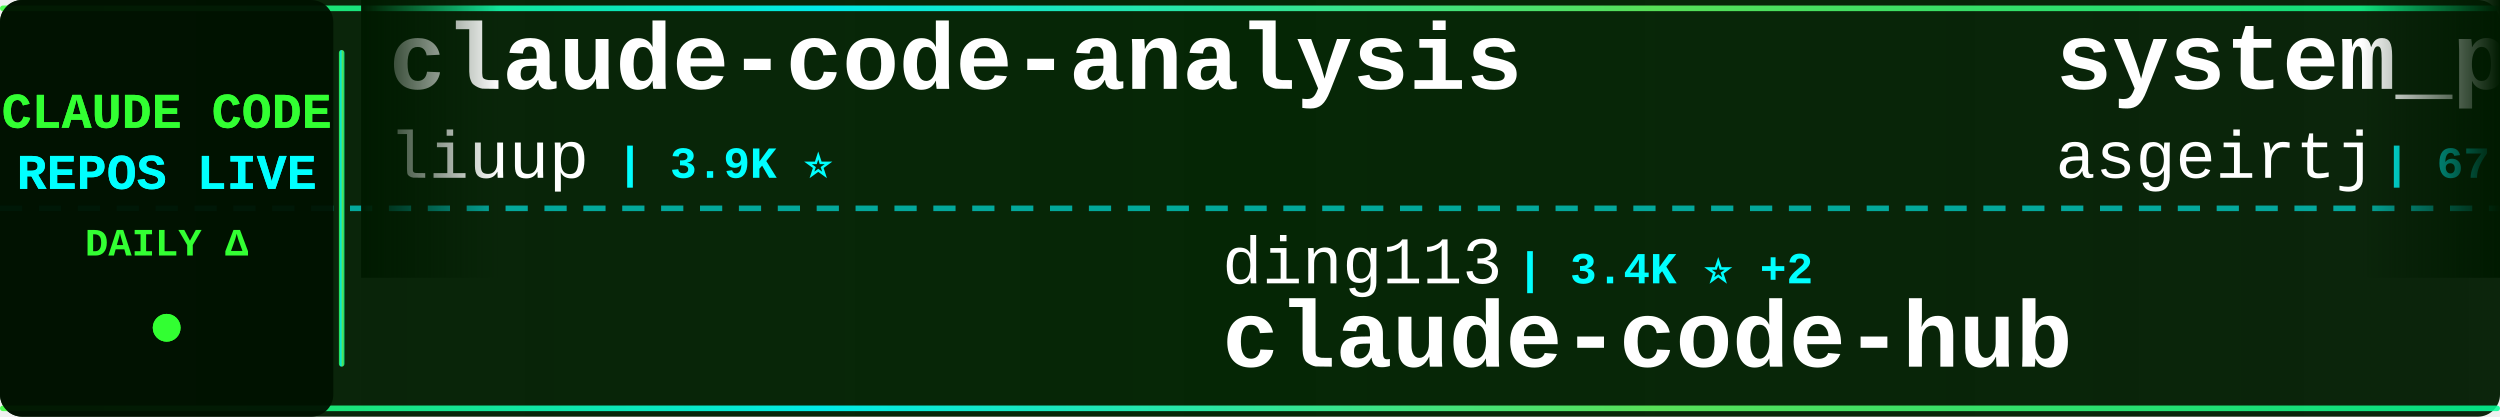
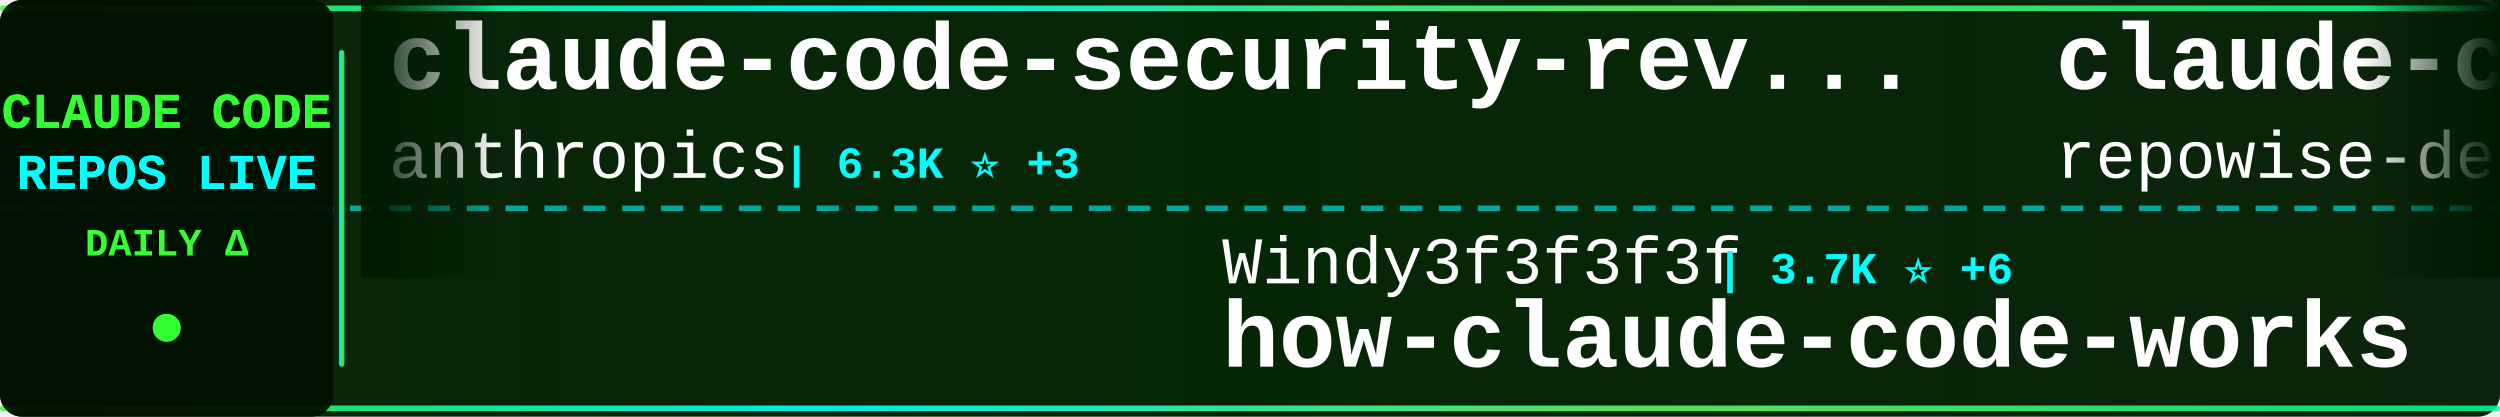
<svg xmlns="http://www.w3.org/2000/svg" width="900" height="150">
  <defs>
    <linearGradient id="tickerBg" x1="0%" y1="0%" x2="100%" y2="0%">
      <stop offset="0%" style="stop-color:#001a00;stop-opacity:0.95" />
      <stop offset="50%" style="stop-color:#002200;stop-opacity:0.98" />
      <stop offset="100%" style="stop-color:#001a00;stop-opacity:0.95" />
    </linearGradient>
    <linearGradient id="borderGrad" x1="0%" y1="0%" x2="100%" y2="0%">
      <stop offset="0%" style="stop-color:#33ff33;stop-opacity:0.85">
        <animate attributeName="stop-opacity" values="0.85;1;0.85" dur="2s" repeatCount="indefinite" />
      </stop>
      <stop offset="33%" style="stop-color:#00ffff;stop-opacity:0.9">
        <animate attributeName="stop-opacity" values="0.9;1;0.9" dur="2.2s" repeatCount="indefinite" />
      </stop>
      <stop offset="66%" style="stop-color:#66ff66;stop-opacity:0.85">
        <animate attributeName="stop-opacity" values="0.85;1;0.85" dur="1.8s" repeatCount="indefinite" />
      </stop>
      <stop offset="100%" style="stop-color:#00ff99;stop-opacity:0.85">
        <animate attributeName="stop-opacity" values="0.85;1;0.85" dur="2s" repeatCount="indefinite" />
      </stop>
    </linearGradient>
    <filter id="textGlow">
      <feGaussianBlur stdDeviation="0.1" result="coloredBlur" />
      <feMerge>
        <feMergeNode in="coloredBlur" />
        <feMergeNode in="SourceGraphic" />
      </feMerge>
    </filter>
    <filter id="metricGlow">
      <feGaussianBlur stdDeviation="0.2" result="coloredBlur" />
      <feMerge>
        <feMergeNode in="coloredBlur" />
        <feMergeNode in="SourceGraphic" />
      </feMerge>
    </filter>
    <linearGradient id="leftFade" x1="0%" y1="0%" x2="100%" y2="0%">
      <stop offset="0%" style="stop-color:#001a00;stop-opacity:1" />
      <stop offset="100%" style="stop-color:#001a00;stop-opacity:0" />
    </linearGradient>
    <linearGradient id="rightFade" x1="0%" y1="0%" x2="100%" y2="0%">
      <stop offset="0%" style="stop-color:#001a00;stop-opacity:0" />
      <stop offset="100%" style="stop-color:#001a00;stop-opacity:1" />
    </linearGradient>
  </defs>
  <rect width="900" height="150" fill="url(#tickerBg)" rx="8" />
  <rect x="0" y="2" width="900" height="2" fill="url(#borderGrad)" rx="1" />
  <rect x="0" y="146" width="900" height="2" fill="url(#borderGrad)" rx="1" />
  <line x1="0" y1="75" x2="900" y2="75" stroke="#00ffff" stroke-width="2" stroke-dasharray="8 6" opacity="0.6" />
  <rect x="0" y="0" width="120" height="150" fill="#001100" opacity="0.95" rx="8" />
  <text x="60" y="46" font-family="'Courier New', monospace" font-size="18" font-weight="bold" fill="#33ff33" text-anchor="middle" filter="url(#textGlow)">
    CLAUDE CODE
  </text>
  <text x="60" y="68" font-family="'Courier New', monospace" font-size="18" font-weight="bold" fill="#00ffff" text-anchor="middle" filter="url(#textGlow)">
    REPOS LIVE
  </text>
  <text x="60" y="92" font-family="'Courier New', monospace" font-size="14" font-weight="bold" fill="#33ff33" text-anchor="middle">
    DAILY Δ
  </text>
  <circle cx="60" cy="118" r="5" fill="#33ff33" filter="url(#metricGlow)">
    <animate attributeName="r" values="4;6;4" dur="1.5s" repeatCount="indefinite" />
    <animate attributeName="opacity" values="0.6;1;0.6" dur="1.5s" repeatCount="indefinite" />
  </circle>
  <rect x="122" y="18" width="2" height="114" fill="url(#borderGrad)" rx="1" />
  <clipPath id="tickerClip">
    <rect x="130" y="0" width="770" height="150" />
  </clipPath>
  <g clip-path="url(#tickerClip)">
    <g id="tickerItems">
      <animateTransform attributeName="transform" attributeType="XML" type="translate" from="0 0" to="-3000 0" dur="54s" repeatCount="indefinite" />
      <g transform="translate(0, 0)">
-         <text x="140" y="32" font-family="'Courier New', monospace" font-size="34" font-weight="bold" fill="#ffffff">claude-code-analysis</text>
-         <text x="140" y="64" font-family="'Courier New', monospace" font-size="24" font-weight="normal" fill="#ffffff" opacity="1.0">liuup</text>
-         <text x="222" y="64" font-family="'Courier New', monospace" font-size="16" font-weight="bold" fill="#00ffff"> | 3.9K ⭐</text>
+         <text x="140" y="32" font-family="'Courier New', monospace" font-size="34" font-weight="bold" fill="#ffffff">claude-code-security-rev...</text>
+         <text x="140" y="64" font-family="'Courier New', monospace" font-size="24" font-weight="normal" fill="#ffffff" opacity="1.0">anthropics</text>
+         <text x="282" y="64" font-family="'Courier New', monospace" font-size="16" font-weight="bold" fill="#00ffff"> | 6.3K ⭐ +3</text>
      </g>
      <g transform="translate(300, 0)">
-         <text x="140" y="102" font-family="'Courier New', monospace" font-size="24" font-weight="normal" fill="#ffffff" opacity="1.0">ding113</text>
-         <text x="246" y="102" font-family="'Courier New', monospace" font-size="16" font-weight="bold" fill="#00ffff"> | 3.4K ⭐ +2</text>
-         <text x="140" y="132" font-family="'Courier New', monospace" font-size="34" font-weight="bold" fill="#ffffff">claude-code-hub</text>
+         <text x="140" y="102" font-family="'Courier New', monospace" font-size="24" font-weight="normal" fill="#ffffff" opacity="1.0">Windy3f3f3f3f</text>
+         <text x="318" y="102" font-family="'Courier New', monospace" font-size="16" font-weight="bold" fill="#00ffff"> | 3.7K ⭐ +6</text>
+         <text x="140" y="132" font-family="'Courier New', monospace" font-size="34" font-weight="bold" fill="#ffffff">how-claude-code-works</text>
      </g>
      <g transform="translate(600, 0)">
-         <text x="140" y="32" font-family="'Courier New', monospace" font-size="34" font-weight="bold" fill="#ffffff">system_prompts_leaks</text>
-         <text x="140" y="64" font-family="'Courier New', monospace" font-size="24" font-weight="normal" fill="#ffffff" opacity="1.0">asgeirtj</text>
-         <text x="258" y="64" font-family="'Courier New', monospace" font-size="16" font-weight="bold" fill="#00ffff"> | 67.7K ⭐ +33</text>
+         <text x="140" y="32" font-family="'Courier New', monospace" font-size="34" font-weight="bold" fill="#ffffff">claude-code-prompts</text>
+         <text x="140" y="64" font-family="'Courier New', monospace" font-size="24" font-weight="normal" fill="#ffffff" opacity="1.0">repowise-dev</text>
+         <text x="306" y="64" font-family="'Courier New', monospace" font-size="16" font-weight="bold" fill="#00ffff"> | 1.2K ⭐</text>
      </g>
      <g transform="translate(900, 0)">
-         <text x="140" y="102" font-family="'Courier New', monospace" font-size="24" font-weight="normal" fill="#ffffff" opacity="1.0">anthropics</text>
-         <text x="282" y="102" font-family="'Courier New', monospace" font-size="16" font-weight="bold" fill="#00ffff"> | 177.2K ⭐ +19</text>
-         <text x="140" y="132" font-family="'Courier New', monospace" font-size="34" font-weight="bold" fill="#ffffff">skills</text>
+         <text x="140" y="102" font-family="'Courier New', monospace" font-size="24" font-weight="normal" fill="#ffffff" opacity="1.0">Piebald-AI</text>
+         <text x="282" y="102" font-family="'Courier New', monospace" font-size="16" font-weight="bold" fill="#00ffff"> | 12.7K ⭐ +3</text>
+         <text x="140" y="132" font-family="'Courier New', monospace" font-size="34" font-weight="bold" fill="#ffffff">claude-code-system-promp...</text>
      </g>
      <g transform="translate(1200, 0)">
-         <text x="140" y="32" font-family="'Courier New', monospace" font-size="34" font-weight="bold" fill="#ffffff">claude-code-source</text>
-         <text x="140" y="64" font-family="'Courier New', monospace" font-size="24" font-weight="normal" fill="#ffffff" opacity="1.0">AprilNEA</text>
-         <text x="258" y="64" font-family="'Courier New', monospace" font-size="16" font-weight="bold" fill="#00ffff"> | 391 ⭐</text>
+         <text x="140" y="32" font-family="'Courier New', monospace" font-size="34" font-weight="bold" fill="#ffffff">Claude-code</text>
+         <text x="140" y="64" font-family="'Courier New', monospace" font-size="24" font-weight="normal" fill="#ffffff" opacity="1.0">fazxes</text>
+         <text x="234" y="64" font-family="'Courier New', monospace" font-size="16" font-weight="bold" fill="#00ffff"> | 242 ⭐</text>
      </g>
      <g transform="translate(1500, 0)">
-         <text x="140" y="102" font-family="'Courier New', monospace" font-size="24" font-weight="normal" fill="#ffffff" opacity="1.0">pengchengneo</text>
-         <text x="306" y="102" font-family="'Courier New', monospace" font-size="16" font-weight="bold" fill="#00ffff"> | 1.8K ⭐</text>
-         <text x="140" y="132" font-family="'Courier New', monospace" font-size="34" font-weight="bold" fill="#ffffff">Claude-Code</text>
+         <text x="140" y="102" font-family="'Courier New', monospace" font-size="24" font-weight="normal" fill="#ffffff" opacity="1.0">ccplugins</text>
+         <text x="270" y="102" font-family="'Courier New', monospace" font-size="16" font-weight="bold" fill="#00ffff"> | 947 ⭐</text>
+         <text x="140" y="132" font-family="'Courier New', monospace" font-size="34" font-weight="bold" fill="#ffffff">awesome-claude-code-plug...</text>
      </g>
      <g transform="translate(1800, 0)">
+         <text x="140" y="32" font-family="'Courier New', monospace" font-size="34" font-weight="bold" fill="#ffffff">Open-ClaudeCode</text>
+         <text x="140" y="64" font-family="'Courier New', monospace" font-size="24" font-weight="normal" fill="#ffffff" opacity="1.0">LING71671</text>
+         <text x="270" y="64" font-family="'Courier New', monospace" font-size="16" font-weight="bold" fill="#00ffff"> | 955 ⭐</text>
+       </g>
+       <g transform="translate(2100, 0)">
+         <text x="140" y="102" font-family="'Courier New', monospace" font-size="24" font-weight="normal" fill="#ffffff" opacity="1.0">disler</text>
+         <text x="234" y="102" font-family="'Courier New', monospace" font-size="16" font-weight="bold" fill="#00ffff"> | 3.9K ⭐</text>
+         <text x="140" y="132" font-family="'Courier New', monospace" font-size="34" font-weight="bold" fill="#ffffff">claude-code-hooks-master...</text>
+       </g>
+       <g transform="translate(2400, 0)">
        <text x="140" y="32" font-family="'Courier New', monospace" font-size="34" font-weight="bold" fill="#ffffff">claude-code-source-code-...</text>
        <text x="140" y="64" font-family="'Courier New', monospace" font-size="24" font-weight="normal" fill="#ffffff" opacity="1.0">ghuntley</text>
        <text x="258" y="64" font-family="'Courier New', monospace" font-size="16" font-weight="bold" fill="#00ffff"> | 992 ⭐</text>
      </g>
-       <g transform="translate(2100, 0)">
-         <text x="140" y="102" font-family="'Courier New', monospace" font-size="24" font-weight="normal" fill="#ffffff" opacity="1.0">davila7</text>
-         <text x="246" y="102" font-family="'Courier New', monospace" font-size="16" font-weight="bold" fill="#00ffff"> | 30.8K ⭐ +2</text>
-         <text x="140" y="132" font-family="'Courier New', monospace" font-size="34" font-weight="bold" fill="#ffffff">claude-code-templates</text>
-       </g>
-       <g transform="translate(2400, 0)">
-         <text x="140" y="32" font-family="'Courier New', monospace" font-size="34" font-weight="bold" fill="#ffffff">claude-code-guide</text>
-         <text x="140" y="64" font-family="'Courier New', monospace" font-size="24" font-weight="normal" fill="#ffffff" opacity="1.0">zebbern</text>
-         <text x="246" y="64" font-family="'Courier New', monospace" font-size="16" font-weight="bold" fill="#00ffff"> | 4.6K ⭐</text>
-       </g>
      <g transform="translate(2700, 0)">
-         <text x="140" y="102" font-family="'Courier New', monospace" font-size="24" font-weight="normal" fill="#ffffff" opacity="1.0">ChinaSiro</text>
-         <text x="270" y="102" font-family="'Courier New', monospace" font-size="16" font-weight="bold" fill="#00ffff"> | 9.7K ⭐ +1</text>
-         <text x="140" y="132" font-family="'Courier New', monospace" font-size="34" font-weight="bold" fill="#ffffff">claude-code-sourcemap</text>
+         <text x="140" y="102" font-family="'Courier New', monospace" font-size="24" font-weight="normal" fill="#ffffff" opacity="1.0">nicedreamzapp</text>
+         <text x="318" y="102" font-family="'Courier New', monospace" font-size="16" font-weight="bold" fill="#00ffff"> | 3.3K ⭐</text>
+         <text x="140" y="132" font-family="'Courier New', monospace" font-size="34" font-weight="bold" fill="#ffffff">claude-code-local</text>
      </g>
      <g transform="translate(3000, 0)">
-         <text x="140" y="32" font-family="'Courier New', monospace" font-size="34" font-weight="bold" fill="#ffffff">claude-code-analysis</text>
-         <text x="140" y="64" font-family="'Courier New', monospace" font-size="24" font-weight="normal" fill="#ffffff" opacity="1.0">liuup</text>
-         <text x="222" y="64" font-family="'Courier New', monospace" font-size="16" font-weight="bold" fill="#00ffff"> | 3.9K ⭐</text>
+         <text x="140" y="32" font-family="'Courier New', monospace" font-size="34" font-weight="bold" fill="#ffffff">claude-code-security-rev...</text>
+         <text x="140" y="64" font-family="'Courier New', monospace" font-size="24" font-weight="normal" fill="#ffffff" opacity="1.0">anthropics</text>
+         <text x="282" y="64" font-family="'Courier New', monospace" font-size="16" font-weight="bold" fill="#00ffff"> | 6.3K ⭐ +3</text>
      </g>
      <g transform="translate(3300, 0)">
-         <text x="140" y="102" font-family="'Courier New', monospace" font-size="24" font-weight="normal" fill="#ffffff" opacity="1.0">ding113</text>
-         <text x="246" y="102" font-family="'Courier New', monospace" font-size="16" font-weight="bold" fill="#00ffff"> | 3.4K ⭐ +2</text>
-         <text x="140" y="132" font-family="'Courier New', monospace" font-size="34" font-weight="bold" fill="#ffffff">claude-code-hub</text>
+         <text x="140" y="102" font-family="'Courier New', monospace" font-size="24" font-weight="normal" fill="#ffffff" opacity="1.0">Windy3f3f3f3f</text>
+         <text x="318" y="102" font-family="'Courier New', monospace" font-size="16" font-weight="bold" fill="#00ffff"> | 3.7K ⭐ +6</text>
+         <text x="140" y="132" font-family="'Courier New', monospace" font-size="34" font-weight="bold" fill="#ffffff">how-claude-code-works</text>
      </g>
      <g transform="translate(3600, 0)">
-         <text x="140" y="32" font-family="'Courier New', monospace" font-size="34" font-weight="bold" fill="#ffffff">system_prompts_leaks</text>
-         <text x="140" y="64" font-family="'Courier New', monospace" font-size="24" font-weight="normal" fill="#ffffff" opacity="1.0">asgeirtj</text>
-         <text x="258" y="64" font-family="'Courier New', monospace" font-size="16" font-weight="bold" fill="#00ffff"> | 67.7K ⭐ +33</text>
+         <text x="140" y="32" font-family="'Courier New', monospace" font-size="34" font-weight="bold" fill="#ffffff">claude-code-prompts</text>
+         <text x="140" y="64" font-family="'Courier New', monospace" font-size="24" font-weight="normal" fill="#ffffff" opacity="1.0">repowise-dev</text>
+         <text x="306" y="64" font-family="'Courier New', monospace" font-size="16" font-weight="bold" fill="#00ffff"> | 1.2K ⭐</text>
      </g>
      <g transform="translate(3900, 0)">
-         <text x="140" y="102" font-family="'Courier New', monospace" font-size="24" font-weight="normal" fill="#ffffff" opacity="1.0">anthropics</text>
-         <text x="282" y="102" font-family="'Courier New', monospace" font-size="16" font-weight="bold" fill="#00ffff"> | 177.2K ⭐ +19</text>
-         <text x="140" y="132" font-family="'Courier New', monospace" font-size="34" font-weight="bold" fill="#ffffff">skills</text>
+         <text x="140" y="102" font-family="'Courier New', monospace" font-size="24" font-weight="normal" fill="#ffffff" opacity="1.0">Piebald-AI</text>
+         <text x="282" y="102" font-family="'Courier New', monospace" font-size="16" font-weight="bold" fill="#00ffff"> | 12.7K ⭐ +3</text>
+         <text x="140" y="132" font-family="'Courier New', monospace" font-size="34" font-weight="bold" fill="#ffffff">claude-code-system-promp...</text>
      </g>
    </g>
  </g>
  <rect x="130" y="0" width="50" height="100" fill="url(#leftFade)" />
  <rect x="850" y="0" width="50" height="100" fill="url(#rightFade)" />
</svg>
